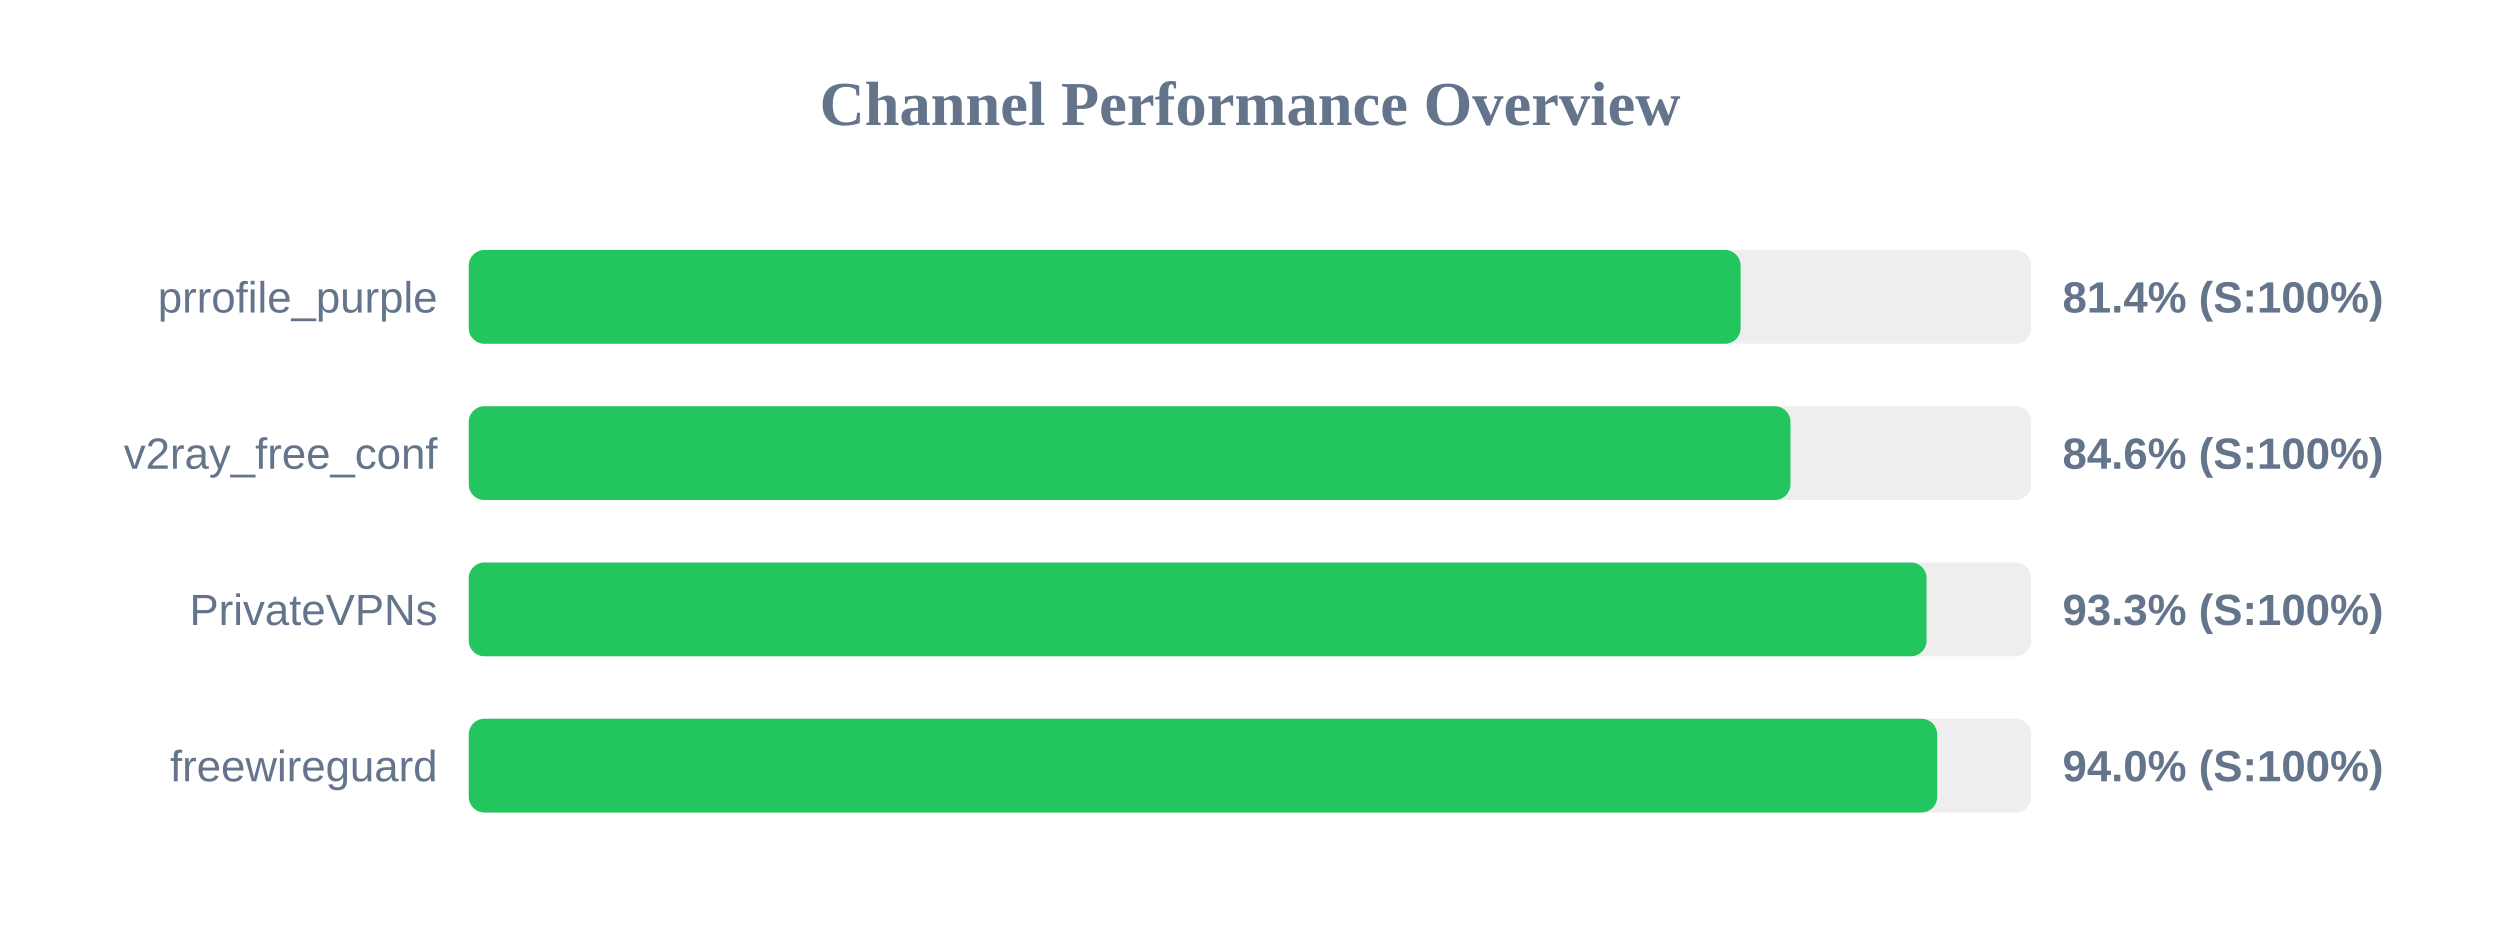
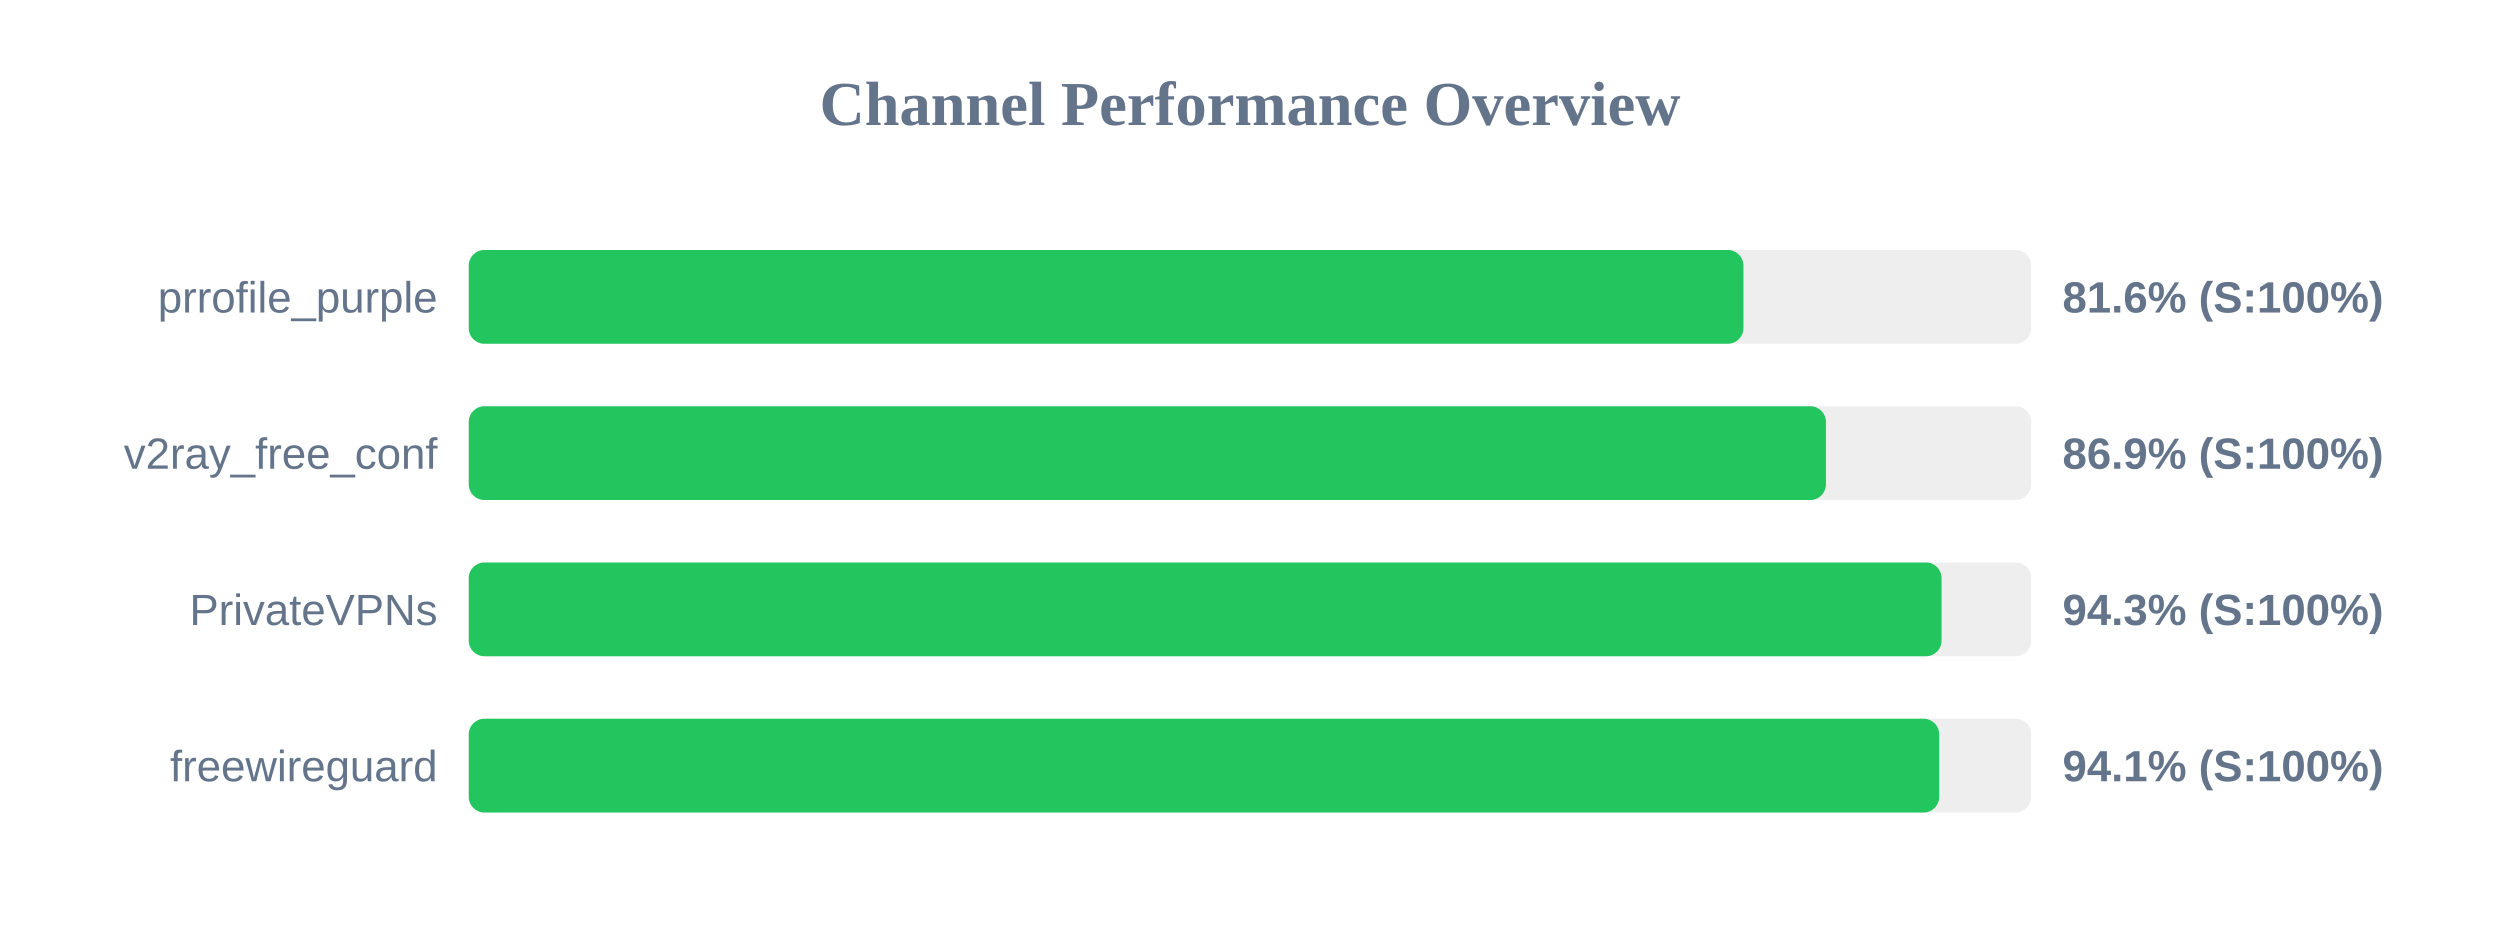
<svg xmlns="http://www.w3.org/2000/svg" width="800" height="300" version="1.1">
  <style>
        .row { font: 14px Arial; fill: #64748b; }
        .score { font: bold 14px Arial; fill: #64748b; }
    </style>
  <text x="400" y="40" text-anchor="middle" font-size="20px" font-weight="bold" fill="#64748b">Channel Performance Overview</text>
  <rect x="150" y="80" width="500" height="30" fill="#eee" rx="5" />
-   <rect x="150" y="80" width="407.0" height="30" fill="#22c55e" rx="5" />
+   <rect x="150" y="80" width="407.9" height="30" fill="#22c55e" rx="5" />
  <text x="140" y="100" text-anchor="end" class="row">prrofile_purple</text>
-   <text x="660" y="100" text-anchor="start" class="score">81.4% (S:100%)</text>
+   <text x="660" y="100" text-anchor="start" class="score">81.6% (S:100%)</text>
  <rect x="150" y="130" width="500" height="30" fill="#eee" rx="5" />
-   <rect x="150" y="130" width="422.95" height="30" fill="#22c55e" rx="5" />
+   <rect x="150" y="130" width="434.3" height="30" fill="#22c55e" rx="5" />
  <text x="140" y="150" text-anchor="end" class="row">v2ray_free_conf</text>
-   <text x="660" y="150" text-anchor="start" class="score">84.6% (S:100%)</text>
+   <text x="660" y="150" text-anchor="start" class="score">86.9% (S:100%)</text>
  <rect x="150" y="180" width="500" height="30" fill="#eee" rx="5" />
-   <rect x="150" y="180" width="466.5" height="30" fill="#22c55e" rx="5" />
+   <rect x="150" y="180" width="471.3" height="30" fill="#22c55e" rx="5" />
  <text x="140" y="200" text-anchor="end" class="row">PrivateVPNs</text>
-   <text x="660" y="200" text-anchor="start" class="score">93.3% (S:100%)</text>
+   <text x="660" y="200" text-anchor="start" class="score">94.3% (S:100%)</text>
  <rect x="150" y="230" width="500" height="30" fill="#eee" rx="5" />
-   <rect x="150" y="230" width="469.9" height="30" fill="#22c55e" rx="5" />
+   <rect x="150" y="230" width="470.55" height="30" fill="#22c55e" rx="5" />
  <text x="140" y="250" text-anchor="end" class="row">freewireguard</text>
-   <text x="660" y="250" text-anchor="start" class="score">94.0% (S:100%)</text>
+   <text x="660" y="250" text-anchor="start" class="score">94.1% (S:100%)</text>
</svg>
